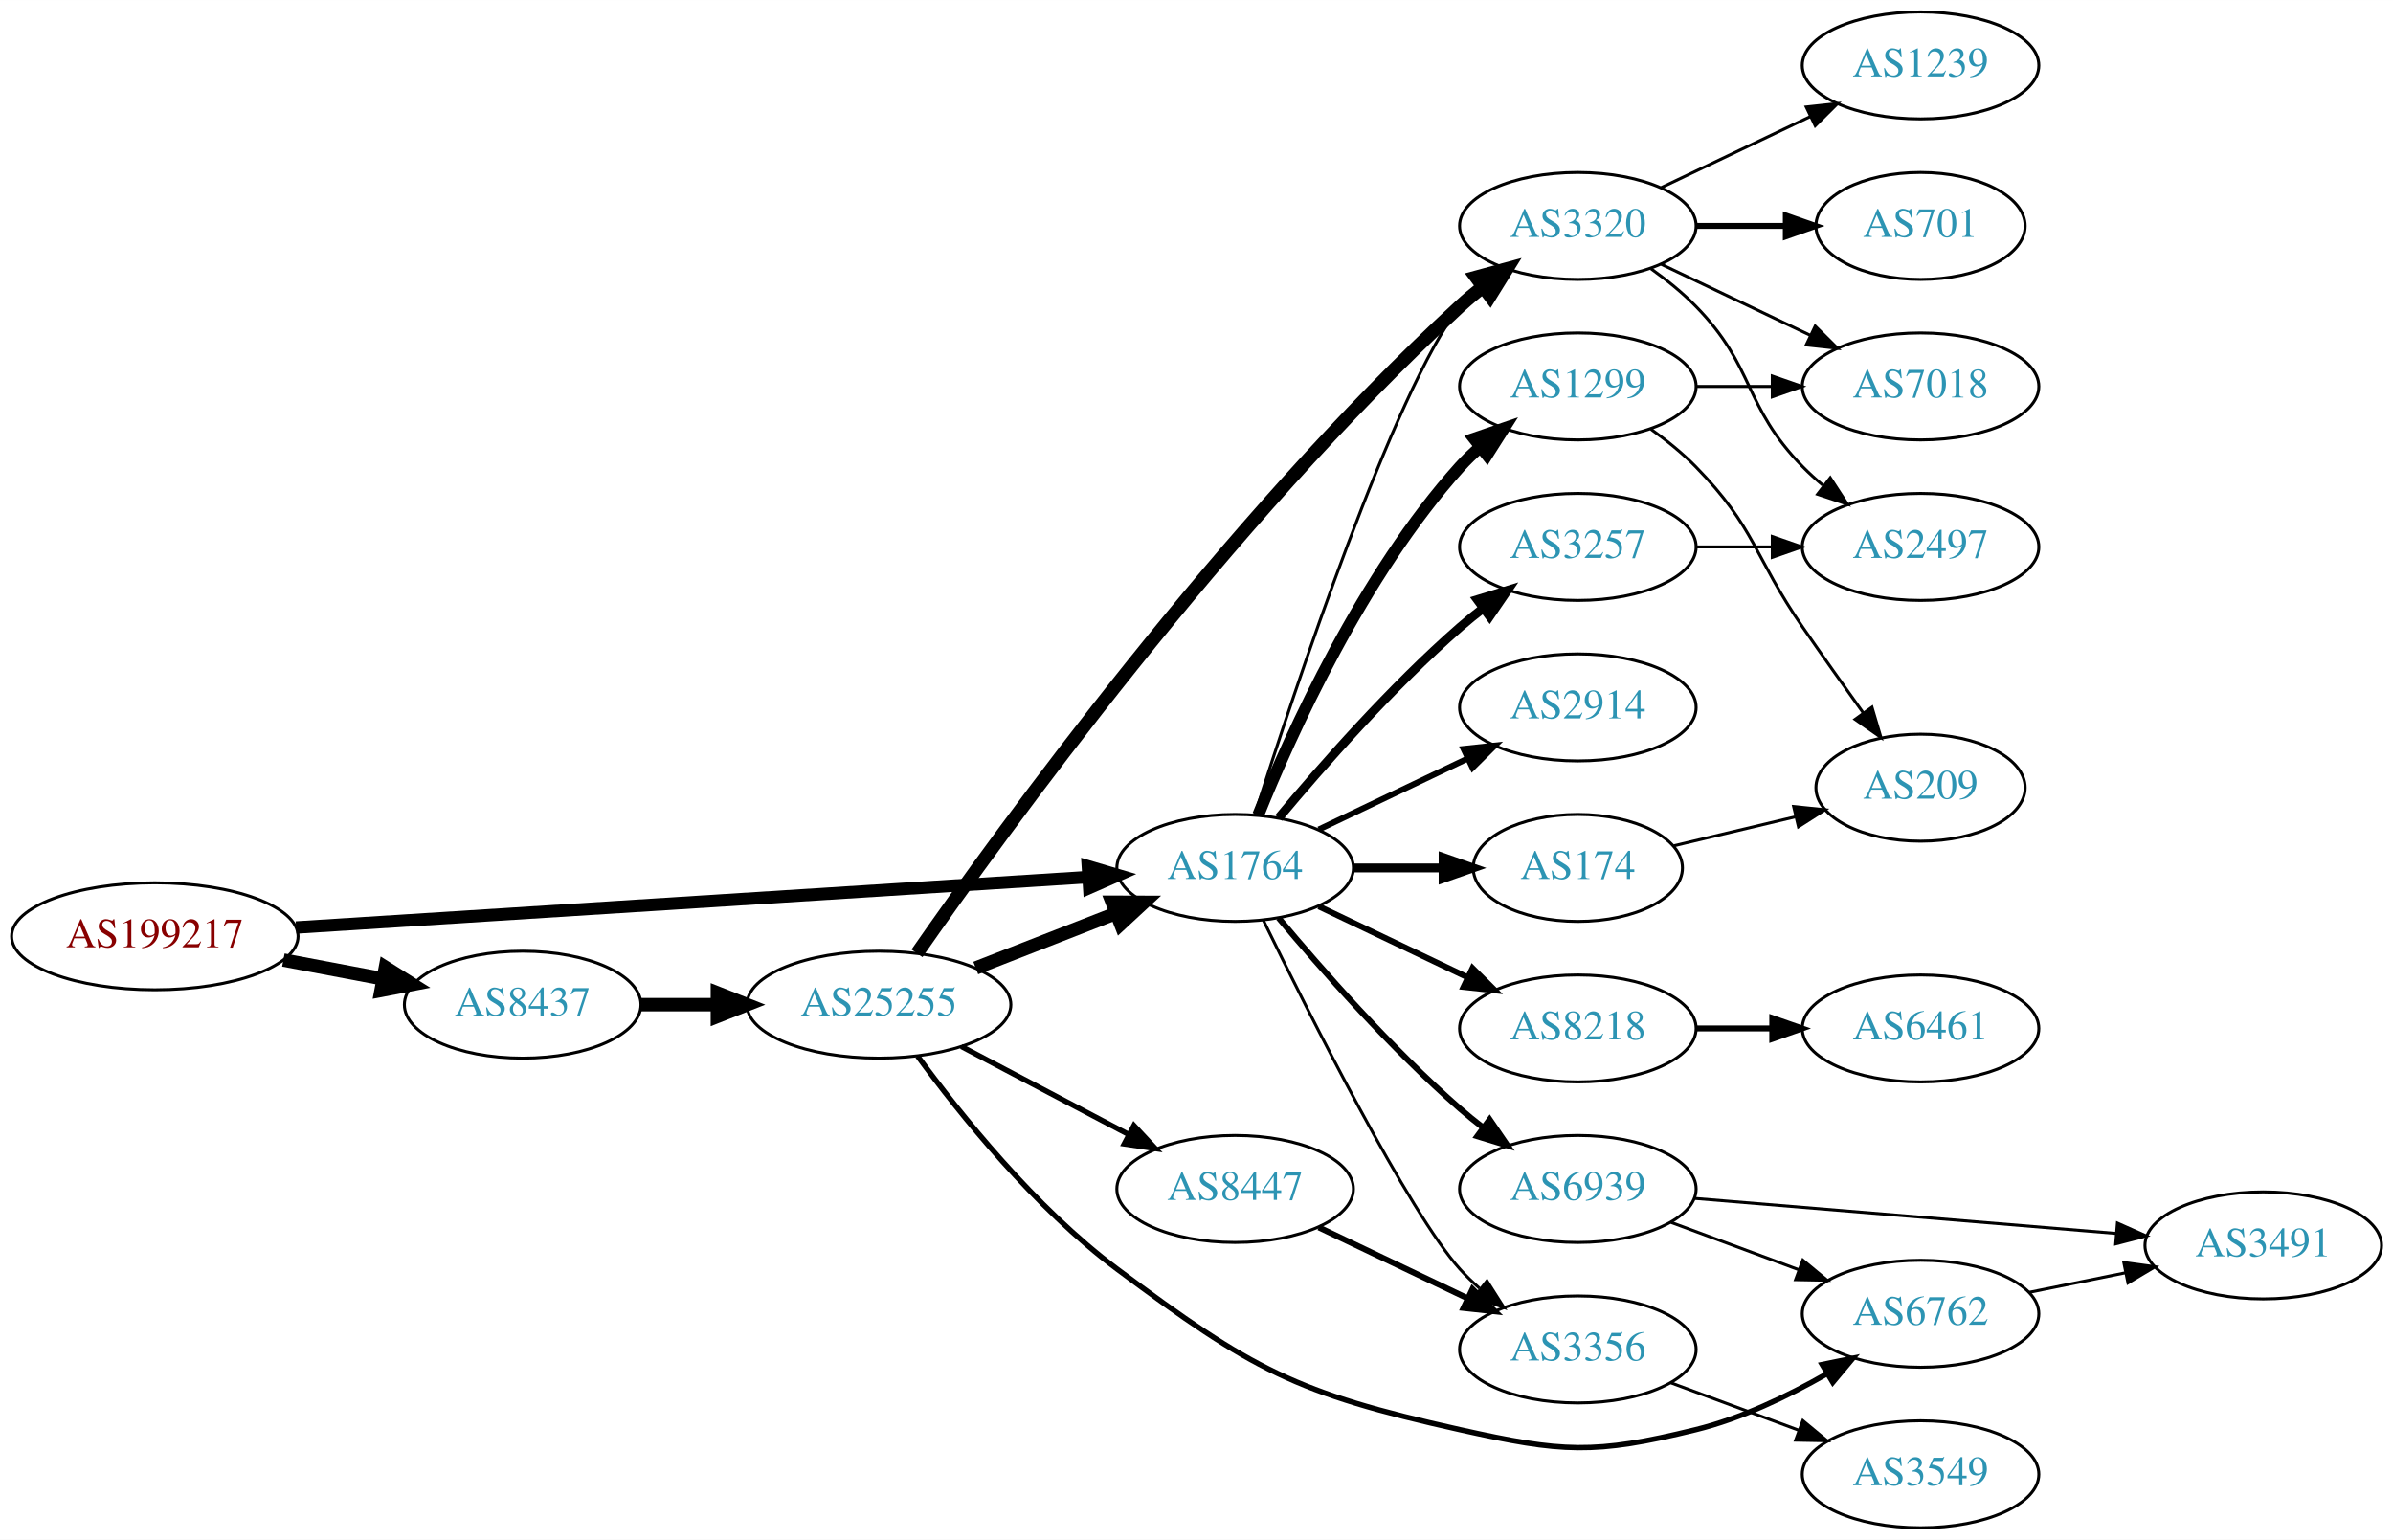
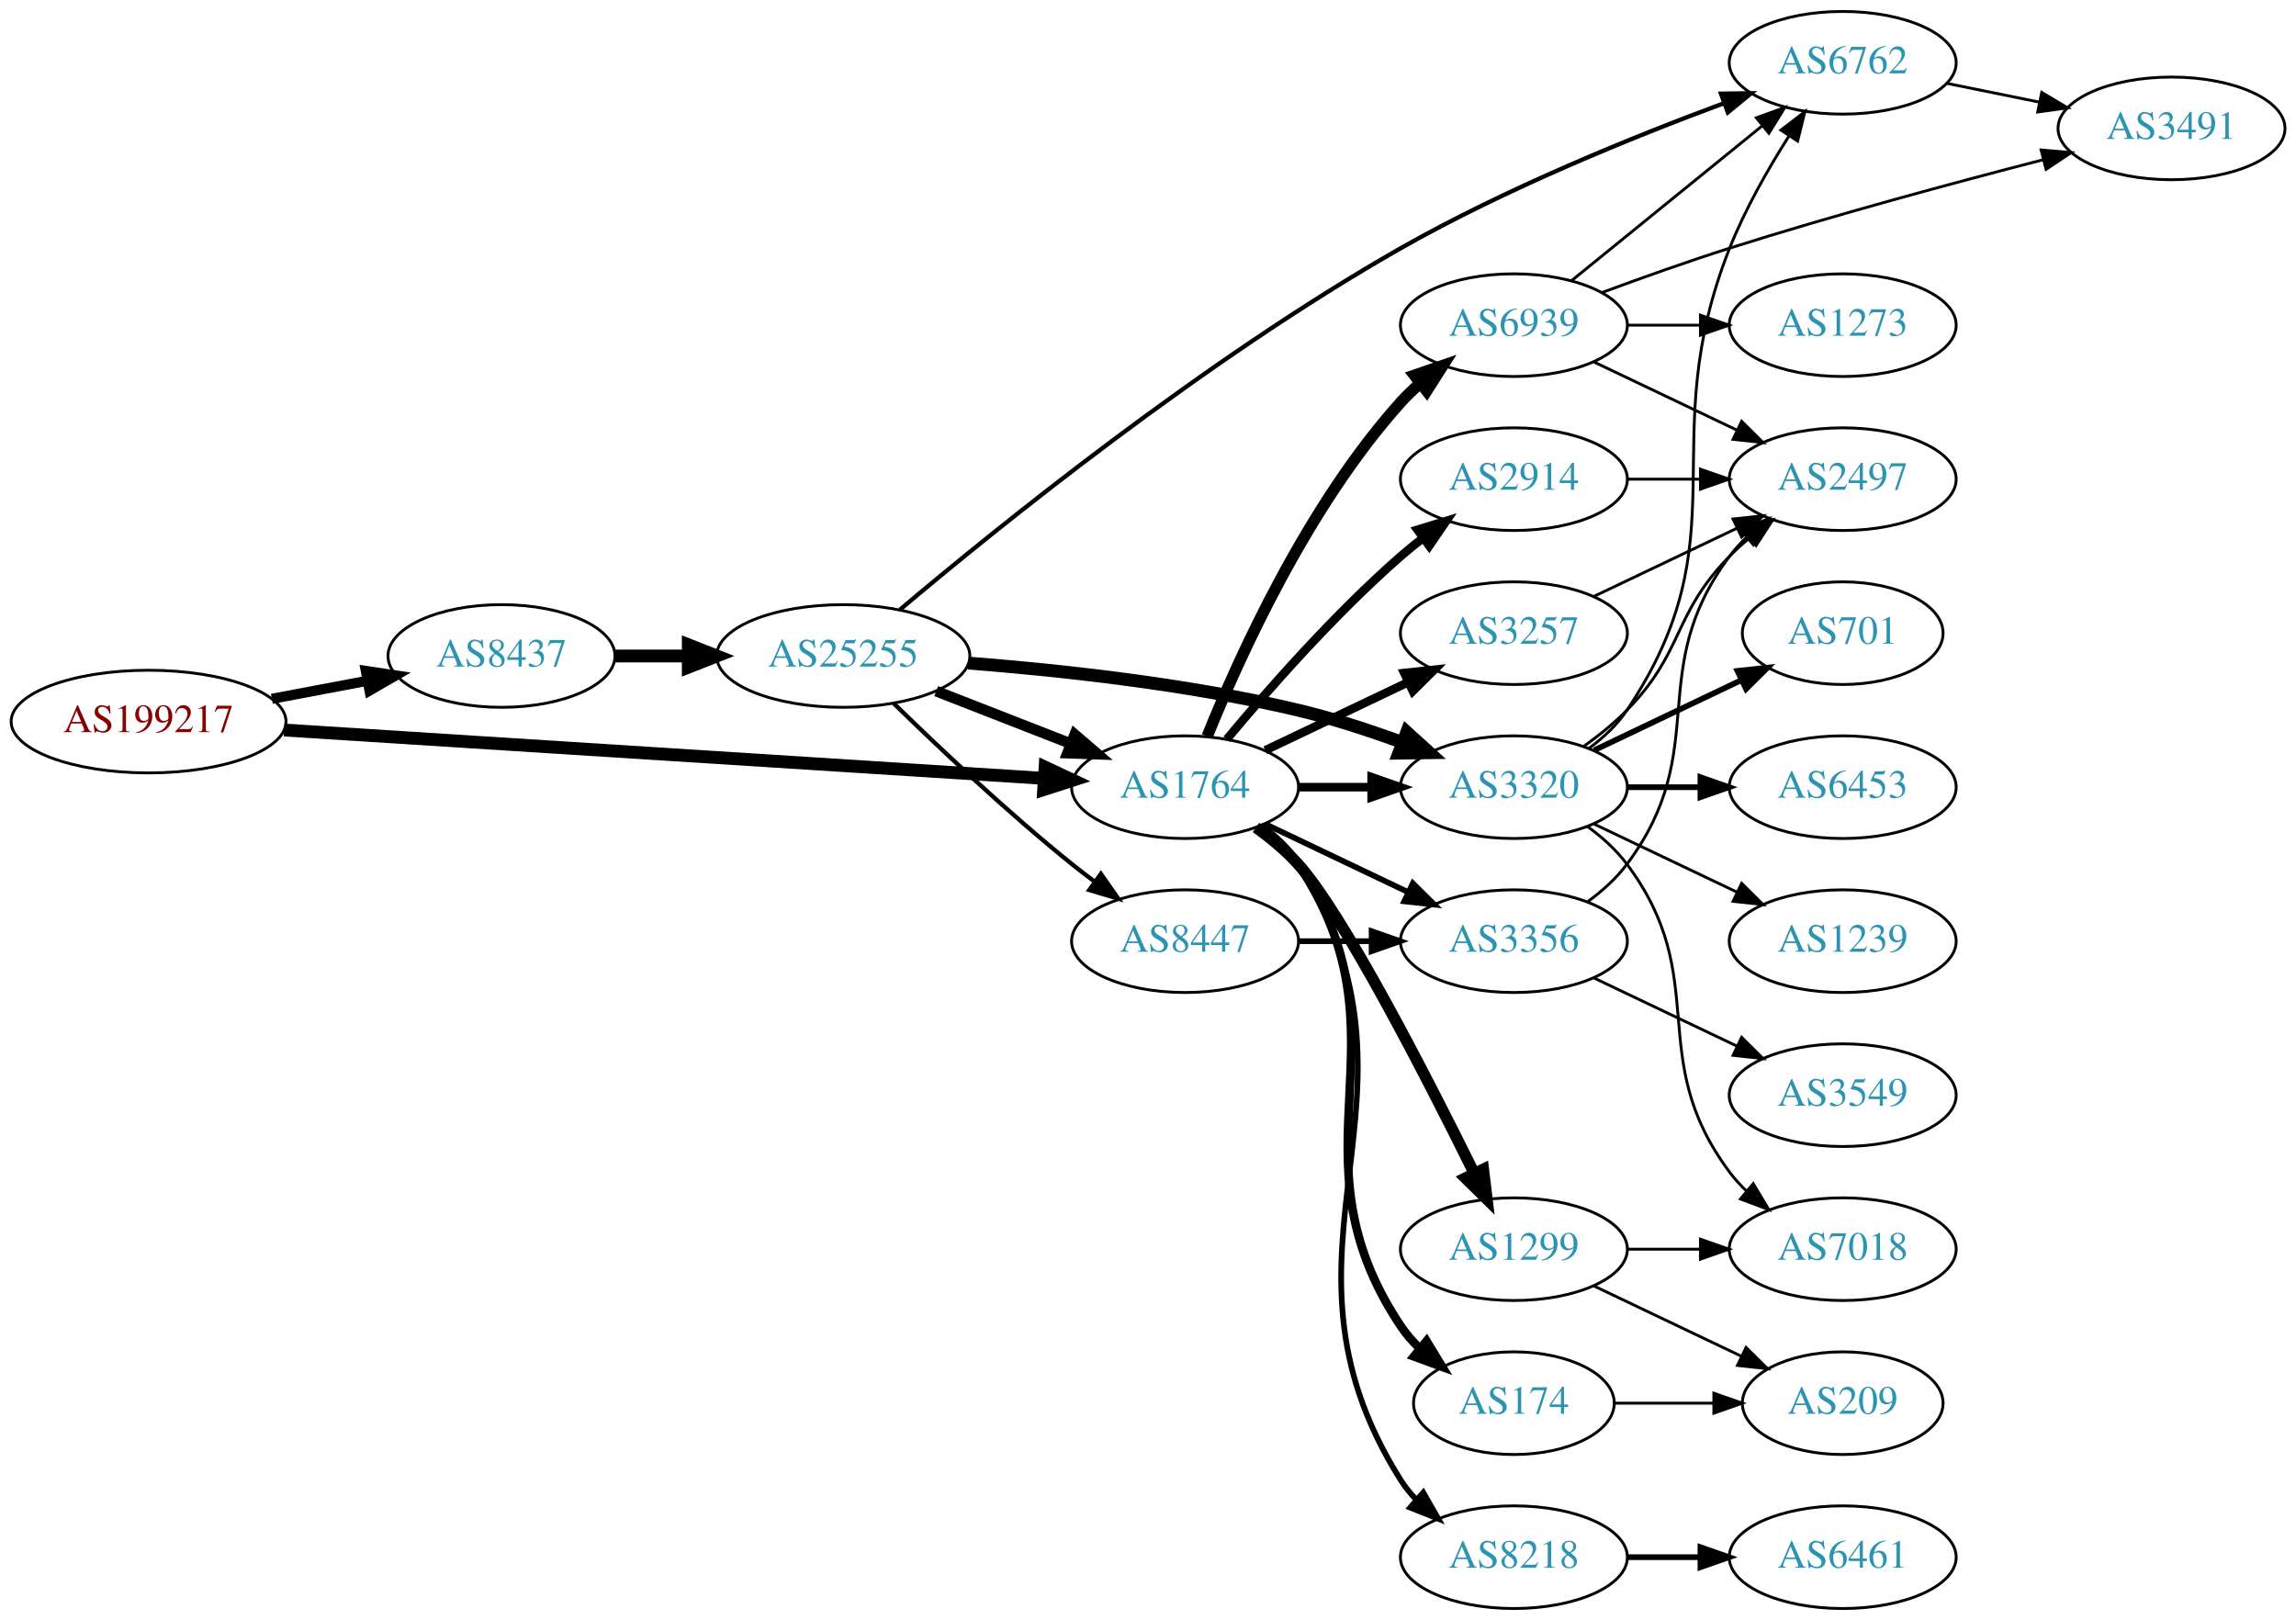
- <svg xmlns="http://www.w3.org/2000/svg" xmlns:xlink="http://www.w3.org/1999/xlink" width="805pt" height="518pt" viewBox="0.00 0.00 805.05 518.00">
-   <g id="graph0" class="graph" transform="scale(1 1) rotate(0) translate(4 514)">
-     <polygon fill="white" stroke="none" points="-4,4 -4,-514 801.048,-514 801.048,4 -4,4" />
+ <svg xmlns="http://www.w3.org/2000/svg" xmlns:xlink="http://www.w3.org/1999/xlink" width="805pt" height="568pt" viewBox="0.00 0.00 805.05 568.00">
+   <g id="graph0" class="graph" transform="scale(1 1) rotate(0) translate(4 564)">
+     <polygon fill="white" stroke="none" points="-4,4 -4,-564 801.048,-564 801.048,4 -4,4" />
    <g id="node1" class="node">
      <g id="a_node1">
        <a xlink:href="/asn/199217" xlink:title="AS199217 ~ IKARUS Security Software GmbH [AT]">
-           <ellipse fill="#ffffff" stroke="black" cx="48.096" cy="-199" rx="48.192" ry="18" />
-           <text text-anchor="middle" x="48.096" y="-195.3" font-family="Times,serif" font-size="14.00" fill="#880000">AS199217</text>
+           <ellipse fill="#ffffff" stroke="black" cx="48.096" cy="-311" rx="48.192" ry="18" />
+           <text text-anchor="middle" x="48.096" y="-307.3" font-family="Times,serif" font-size="14.00" fill="#880000">AS199217</text>
        </a>
      </g>
    </g>
    <g id="node2" class="node">
      <g id="a_node2">
        <a xlink:href="/asn/8437" xlink:title="AS8437 ~ Hutchison Drei Austria GmbH [AT]">
-           <ellipse fill="#ffffff" stroke="black" cx="171.838" cy="-176" rx="39.794" ry="18" />
-           <text text-anchor="middle" x="171.838" y="-172.3" font-family="Times,serif" font-size="14.00" fill="#2c94b3">AS8437</text>
+           <ellipse fill="#ffffff" stroke="black" cx="171.838" cy="-334" rx="39.794" ry="18" />
+           <text text-anchor="middle" x="171.838" y="-330.3" font-family="Times,serif" font-size="14.00" fill="#2c94b3">AS8437</text>
        </a>
      </g>
    </g>
    <g id="edge1" class="edge">
-       <path fill="none" stroke="black" stroke-width="4.5" d="M91.334,-191.02C102.165,-188.974 113.868,-186.763 124.877,-184.683" />
-       <polygon fill="black" stroke="black" stroke-width="4.5" points="125.652,-188.544 134.748,-182.818 124.19,-180.806 125.652,-188.544" />
+       <path fill="none" stroke="black" stroke-width="3.553" d="M91.334,-318.98C102.165,-321.026 113.868,-323.237 124.877,-325.317" />
+       <polygon fill="black" stroke="black" stroke-width="3.553" points="124.272,-328.764 134.748,-327.182 125.571,-321.886 124.272,-328.764" />
    </g>
    <g id="node3" class="node">
      <g id="a_node3">
        <a xlink:href="/asn/1764" xlink:title="AS1764 ~ NEXTLAYER-AS [AT]">
-           <ellipse fill="#ffffff" stroke="black" cx="411.523" cy="-222" rx="39.794" ry="18" />
-           <text text-anchor="middle" x="411.523" y="-218.3" font-family="Times,serif" font-size="14.00" fill="#2c94b3">AS1764</text>
+           <ellipse fill="#ffffff" stroke="black" cx="411.523" cy="-288" rx="39.794" ry="18" />
+           <text text-anchor="middle" x="411.523" y="-284.3" font-family="Times,serif" font-size="14.00" fill="#2c94b3">AS1764</text>
        </a>
      </g>
    </g>
    <g id="edge2" class="edge">
-       <path fill="none" stroke="black" stroke-width="4.179" d="M95.606,-201.96C164.246,-206.328 292.062,-214.462 361.896,-218.906" />
-       <polygon fill="black" stroke="black" stroke-width="4.179" points="361.964,-222.573 372.176,-219.56 362.429,-215.276 361.964,-222.573" />
+       <path fill="none" stroke="black" stroke-width="4.5" d="M95.606,-308.04C164.246,-303.672 292.062,-295.538 361.896,-291.094" />
+       <polygon fill="black" stroke="black" stroke-width="4.5" points="362.446,-295.005 372.176,-290.44 361.946,-287.146 362.446,-295.005" />
    </g>
    <g id="node4" class="node">
      <g id="a_node4">
        <a xlink:href="/asn/25255" xlink:title="AS25255 ~ ==&gt; TELE2 AUSTRIA &lt;== [AT]">
-           <ellipse fill="#ffffff" stroke="black" cx="291.681" cy="-176" rx="44.393" ry="18" />
-           <text text-anchor="middle" x="291.681" y="-172.3" font-family="Times,serif" font-size="14.00" fill="#2c94b3">AS25255</text>
+           <ellipse fill="#ffffff" stroke="black" cx="291.681" cy="-334" rx="44.393" ry="18" />
+           <text text-anchor="middle" x="291.681" y="-330.3" font-family="Times,serif" font-size="14.00" fill="#2c94b3">AS25255</text>
        </a>
      </g>
    </g>
    <g id="edge3" class="edge">
-       <path fill="none" stroke="black" stroke-width="4.5" d="M211.751,-176C219.853,-176 228.528,-176 237.055,-176" />
-       <polygon fill="black" stroke="black" stroke-width="4.5" points="237.332,-179.938 247.332,-176 237.332,-172.063 237.332,-179.938" />
-     </g>
-     <g id="node5" class="node">
-       <g id="a_node5">
+       <path fill="none" stroke="black" stroke-width="4.5" d="M211.751,-334C219.853,-334 228.528,-334 237.055,-334" />
+       <polygon fill="black" stroke="black" stroke-width="4.5" points="237.332,-337.938 247.332,-334 237.332,-330.063 237.332,-337.938" />
+     </g>
+     <g id="node6" class="node">
+       <g id="a_node6">
        <a xlink:href="/asn/3320" xlink:title="AS3320 ~ DTAG [DE]">
-           <ellipse fill="#ffffff" stroke="black" cx="526.816" cy="-438" rx="39.794" ry="18" />
-           <text text-anchor="middle" x="526.816" y="-434.3" font-family="Times,serif" font-size="14.00" fill="#2c94b3">AS3320</text>
-         </a>
-       </g>
-     </g>
-     <g id="edge15" class="edge">
-       <path fill="none" stroke="black" d="M418.138,-239.948C431.375,-281.529 465.083,-383.039 487.17,-411 488.977,-413.288 491.03,-415.462 493.225,-417.51" />
-       <polygon fill="black" stroke="black" points="491.135,-420.323 501.084,-423.966 495.578,-414.914 491.135,-420.323" />
+           <ellipse fill="#ffffff" stroke="black" cx="526.816" cy="-288" rx="39.794" ry="18" />
+           <text text-anchor="middle" x="526.816" y="-284.3" font-family="Times,serif" font-size="14.00" fill="#2c94b3">AS3320</text>
+         </a>
+       </g>
+     </g>
+     <g id="edge14" class="edge">
+       <path fill="none" stroke="black" stroke-width="3" d="M451.195,-288C459.398,-288 468.162,-288 476.694,-288" />
+       <polygon fill="black" stroke="black" stroke-width="3" points="476.934,-291.5 486.934,-288 476.933,-284.5 476.934,-291.5" />
    </g>
    <g id="node8" class="node">
      <g id="a_node8">
        <a xlink:href="/asn/1299" xlink:title="AS1299 ~ Telia Carrier [EU]">
-           <ellipse fill="#ffffff" stroke="black" cx="526.816" cy="-384" rx="39.794" ry="18" />
-           <text text-anchor="middle" x="526.816" y="-380.3" font-family="Times,serif" font-size="14.00" fill="#2c94b3">AS1299</text>
+           <ellipse fill="#ffffff" stroke="black" cx="526.816" cy="-126" rx="39.794" ry="18" />
+           <text text-anchor="middle" x="526.816" y="-122.3" font-family="Times,serif" font-size="14.00" fill="#2c94b3">AS1299</text>
        </a>
      </g>
    </g>
    <g id="edge8" class="edge">
-       <path fill="none" stroke="black" stroke-width="4" d="M419.271,-239.787C430.322,-267.243 454.375,-320.578 487.17,-357 489.172,-359.224 491.391,-361.363 493.723,-363.397" />
-       <polygon fill="black" stroke="black" stroke-width="4" points="491.921,-366.433 501.942,-369.873 496.254,-360.935 491.921,-366.433" />
+       <path fill="none" stroke="black" stroke-width="4" d="M436.397,-273.873C441.641,-270.104 446.898,-265.744 451.17,-261 466.828,-243.61 495.891,-187.056 512.763,-152.909" />
+       <polygon fill="black" stroke="black" stroke-width="4" points="516.112,-154.03 517.378,-143.511 509.828,-150.944 516.112,-154.03" />
    </g>
    <g id="node9" class="node">
      <g id="a_node9">
-         <a xlink:href="/asn/3257" xlink:title="AS3257 ~ GTT [DE]">
-           <ellipse fill="#ffffff" stroke="black" cx="526.816" cy="-330" rx="39.794" ry="18" />
-           <text text-anchor="middle" x="526.816" y="-326.3" font-family="Times,serif" font-size="14.00" fill="#2c94b3">AS3257</text>
+         <a xlink:href="/asn/8218" xlink:title="AS8218 ~ legacy Neotelecoms [FR]">
+           <ellipse fill="#ffffff" stroke="black" cx="526.816" cy="-18" rx="39.794" ry="18" />
+           <text text-anchor="middle" x="526.816" y="-14.3" font-family="Times,serif" font-size="14.00" fill="#2c94b3">AS8218</text>
        </a>
      </g>
    </g>
    <g id="edge9" class="edge">
-       <path fill="none" stroke="black" stroke-width="3" d="M426.153,-238.817C440.436,-255.929 463.982,-282.745 487.17,-303 489.635,-305.154 492.274,-307.294 494.971,-309.372" />
-       <polygon fill="black" stroke="black" stroke-width="3" points="492.996,-312.264 503.125,-315.37 497.144,-306.625 492.996,-312.264" />
+       <path fill="none" stroke="black" stroke-width="2" d="M438.049,-274.528C443.094,-270.777 447.849,-266.26 451.17,-261 503.119,-178.7 435.22,-127.3 487.17,-45 488.726,-42.534 490.598,-40.232 492.667,-38.095" />
+       <polygon fill="black" stroke="black" stroke-width="2" points="495.036,-40.673 500.29,-31.473 490.446,-35.389 495.036,-40.673" />
    </g>
    <g id="node10" class="node">
      <g id="a_node10">
        <a xlink:href="/asn/2914" xlink:title="AS2914 ~ NTT America, Inc. [US]">
-           <ellipse fill="#ffffff" stroke="black" cx="526.816" cy="-276" rx="39.794" ry="18" />
-           <text text-anchor="middle" x="526.816" y="-272.3" font-family="Times,serif" font-size="14.00" fill="#2c94b3">AS2914</text>
+           <ellipse fill="#ffffff" stroke="black" cx="526.816" cy="-396" rx="39.794" ry="18" />
+           <text text-anchor="middle" x="526.816" y="-392.3" font-family="Times,serif" font-size="14.00" fill="#2c94b3">AS2914</text>
        </a>
      </g>
    </g>
    <g id="edge10" class="edge">
-       <path fill="none" stroke="black" stroke-width="2" d="M439.66,-234.934C454.654,-242.081 473.475,-251.052 489.698,-258.785" />
-       <polygon fill="black" stroke="black" stroke-width="2" points="488.368,-262.028 498.901,-263.171 491.38,-255.709 488.368,-262.028" />
+       <path fill="none" stroke="black" stroke-width="3" d="M426.153,-304.817C440.436,-321.929 463.982,-348.745 487.17,-369 489.635,-371.154 492.274,-373.294 494.971,-375.372" />
+       <polygon fill="black" stroke="black" stroke-width="3" points="492.996,-378.264 503.125,-381.37 497.144,-372.625 492.996,-378.264" />
    </g>
    <g id="node11" class="node">
      <g id="a_node11">
-         <a xlink:href="/asn/8218" xlink:title="AS8218 ~ legacy Neotelecoms [FR]">
-           <ellipse fill="#ffffff" stroke="black" cx="526.816" cy="-168" rx="39.794" ry="18" />
-           <text text-anchor="middle" x="526.816" y="-164.3" font-family="Times,serif" font-size="14.00" fill="#2c94b3">AS8218</text>
+         <a xlink:href="/asn/174" xlink:title="AS174 ~ Cogent Communications [US]">
+           <ellipse fill="#ffffff" stroke="black" cx="526.816" cy="-72" rx="35.194" ry="18" />
+           <text text-anchor="middle" x="526.816" y="-68.3" font-family="Times,serif" font-size="14.00" fill="#2c94b3">AS174</text>
        </a>
      </g>
    </g>
    <g id="edge11" class="edge">
-       <path fill="none" stroke="black" stroke-width="2" d="M439.66,-209.066C454.654,-201.919 473.475,-192.948 489.698,-185.215" />
-       <polygon fill="black" stroke="black" stroke-width="2" points="491.38,-188.291 498.901,-180.829 488.368,-181.972 491.38,-188.291" />
+       <path fill="none" stroke="black" stroke-width="3" d="M437.842,-274.393C442.898,-270.649 447.71,-266.169 451.17,-261 492.194,-199.706 446.145,-160.294 487.17,-99 489.036,-96.211 491.296,-93.623 493.775,-91.243" />
+       <polygon fill="black" stroke="black" stroke-width="3" points="496.193,-93.786 501.698,-84.734 491.75,-88.378 496.193,-93.786" />
    </g>
    <g id="node12" class="node">
      <g id="a_node12">
-         <a xlink:href="/asn/174" xlink:title="AS174 ~ Cogent Communications [US]">
-           <ellipse fill="#ffffff" stroke="black" cx="526.816" cy="-222" rx="35.194" ry="18" />
-           <text text-anchor="middle" x="526.816" y="-218.3" font-family="Times,serif" font-size="14.00" fill="#2c94b3">AS174</text>
+         <a xlink:href="/asn/3257" xlink:title="AS3257 ~ GTT [DE]">
+           <ellipse fill="#ffffff" stroke="black" cx="526.816" cy="-342" rx="39.794" ry="18" />
+           <text text-anchor="middle" x="526.816" y="-338.3" font-family="Times,serif" font-size="14.00" fill="#2c94b3">AS3257</text>
        </a>
      </g>
    </g>
    <g id="edge12" class="edge">
-       <path fill="none" stroke="black" stroke-width="3" d="M451.195,-222C460.901,-222 471.391,-222 481.354,-222" />
-       <polygon fill="black" stroke="black" stroke-width="3" points="481.491,-225.5 491.491,-222 481.49,-218.5 481.491,-225.5" />
+       <path fill="none" stroke="black" stroke-width="3" d="M439.66,-300.934C454.654,-308.081 473.475,-317.052 489.698,-324.785" />
+       <polygon fill="black" stroke="black" stroke-width="3" points="488.368,-328.028 498.901,-329.171 491.38,-321.709 488.368,-328.028" />
    </g>
    <g id="node13" class="node">
      <g id="a_node13">
        <a xlink:href="/asn/6939" xlink:title="AS6939 ~ Hurricane Electric LLC [US]">
-           <ellipse fill="#ffffff" stroke="black" cx="526.816" cy="-114" rx="39.794" ry="18" />
-           <text text-anchor="middle" x="526.816" y="-110.3" font-family="Times,serif" font-size="14.00" fill="#2c94b3">AS6939</text>
+           <ellipse fill="#ffffff" stroke="black" cx="526.816" cy="-450" rx="39.794" ry="18" />
+           <text text-anchor="middle" x="526.816" y="-446.3" font-family="Times,serif" font-size="14.00" fill="#2c94b3">AS6939</text>
        </a>
      </g>
    </g>
    <g id="edge13" class="edge">
-       <path fill="none" stroke="black" stroke-width="2" d="M426.153,-205.183C440.436,-188.071 463.982,-161.255 487.17,-141 489.635,-138.846 492.274,-136.706 494.971,-134.628" />
-       <polygon fill="black" stroke="black" stroke-width="2" points="497.144,-137.375 503.125,-128.63 492.996,-131.736 497.144,-137.375" />
+       <path fill="none" stroke="black" stroke-width="4" d="M419.271,-305.787C430.322,-333.243 454.375,-386.578 487.17,-423 489.172,-425.224 491.391,-427.363 493.723,-429.397" />
+       <polygon fill="black" stroke="black" stroke-width="4" points="491.921,-432.433 501.942,-435.873 496.254,-426.935 491.921,-432.433" />
    </g>
    <g id="node14" class="node">
      <g id="a_node14">
        <a xlink:href="/asn/3356" xlink:title="AS3356 ~ Level 3 Parent, LLC [US]">
-           <ellipse fill="#ffffff" stroke="black" cx="526.816" cy="-60" rx="39.794" ry="18" />
-           <text text-anchor="middle" x="526.816" y="-56.3" font-family="Times,serif" font-size="14.00" fill="#2c94b3">AS3356</text>
-         </a>
-       </g>
-     </g>
-     <g id="edge14" class="edge">
-       <path fill="none" stroke="black" d="M420.961,-204.489C436.579,-172.491 469.966,-106.107 487.17,-87 489.172,-84.776 491.391,-82.637 493.723,-80.603" />
-       <polygon fill="black" stroke="black" points="496.254,-83.065 501.942,-74.127 491.921,-77.567 496.254,-83.065" />
+           <ellipse fill="#ffffff" stroke="black" cx="526.816" cy="-234" rx="39.794" ry="18" />
+           <text text-anchor="middle" x="526.816" y="-230.3" font-family="Times,serif" font-size="14.00" fill="#2c94b3">AS3356</text>
+         </a>
+       </g>
+     </g>
+     <g id="edge15" class="edge">
+       <path fill="none" stroke="black" stroke-width="2" d="M439.66,-275.066C454.654,-267.919 473.475,-258.948 489.698,-251.215" />
+       <polygon fill="black" stroke="black" stroke-width="2" points="491.38,-254.291 498.901,-246.829 488.368,-247.972 491.38,-254.291" />
    </g>
    <g id="edge4" class="edge">
-       <path fill="none" stroke="black" stroke-width="4.5" d="M324.26,-188.327C338.689,-193.96 355.929,-200.689 371.19,-206.646" />
-       <polygon fill="black" stroke="black" stroke-width="4.5" points="370.137,-210.462 380.884,-210.43 373,-203.126 370.137,-210.462" />
+       <path fill="none" stroke="black" stroke-width="3.75" d="M324.26,-321.673C338.689,-316.04 355.929,-309.311 371.19,-303.354" />
+       <polygon fill="black" stroke="black" stroke-width="3.75" points="372.841,-306.466 380.884,-299.57 370.296,-299.946 372.841,-306.466" />
+     </g>
+     <g id="node5" class="node">
+       <g id="a_node5">
+         <a xlink:href="/asn/8447" xlink:title="AS8447 ~ A1 Telekom Austria AG [AT]">
+           <ellipse fill="#ffffff" stroke="black" cx="411.523" cy="-234" rx="39.794" ry="18" />
+           <text text-anchor="middle" x="411.523" y="-230.3" font-family="Times,serif" font-size="14.00" fill="#2c94b3">AS8447</text>
+         </a>
+       </g>
    </g>
    <g id="edge5" class="edge">
-       <path fill="none" stroke="black" stroke-width="4.5" d="M304.49,-193.28C332.89,-234.099 408.505,-338.502 487.17,-411 489.577,-413.219 492.176,-415.403 494.847,-417.51" />
-       <polygon fill="black" stroke="black" stroke-width="4.5" points="492.589,-420.738 502.96,-423.554 497.293,-414.423 492.589,-420.738" />
-     </g>
-     <g id="node6" class="node">
-       <g id="a_node6">
-         <a xlink:href="/asn/6762" xlink:title="AS6762 ~ TELECOM ITALIA SPARKLE S.p.A. [IT]">
-           <ellipse fill="#ffffff" stroke="black" cx="642.109" cy="-72" rx="39.794" ry="18" />
-           <text text-anchor="middle" x="642.109" y="-68.3" font-family="Times,serif" font-size="14.00" fill="#2c94b3">AS6762</text>
-         </a>
-       </g>
+       <path fill="none" stroke="black" stroke-width="1.5" d="M309.388,-317.359C325.021,-302.093 349.29,-279.163 371.877,-261 374.428,-258.948 377.125,-256.879 379.861,-254.847" />
+       <polygon fill="black" stroke="black" stroke-width="1.5" points="382.014,-257.609 388.075,-248.92 377.918,-251.933 382.014,-257.609" />
    </g>
    <g id="edge6" class="edge">
-       <path fill="none" stroke="black" stroke-width="1.8" d="M304.702,-158.696C318.923,-139.233 344.189,-107.65 371.877,-87 417.234,-53.171 431.938,-45.294 487.17,-33 521.569,-25.343 532.237,-24.598 566.463,-33 581.774,-36.759 597.43,-44.27 610.424,-51.706" />
-       <polygon fill="black" stroke="black" stroke-width="1.8" points="608.993,-54.928 619.373,-57.053 612.583,-48.919 608.993,-54.928" />
+       <path fill="none" stroke="black" stroke-width="4.5" d="M335.522,-331.515C367.679,-329.013 412.613,-324.157 451.17,-315 463.321,-312.114 476.223,-307.888 487.823,-303.632" />
+       <polygon fill="black" stroke="black" stroke-width="4.5" points="489.255,-307.3 497.214,-300.078 486.468,-299.934 489.255,-307.3" />
    </g>
    <g id="node7" class="node">
      <g id="a_node7">
-         <a xlink:href="/asn/8447" xlink:title="AS8447 ~ A1 Telekom Austria AG [AT]">
-           <ellipse fill="#ffffff" stroke="black" cx="411.523" cy="-114" rx="39.794" ry="18" />
-           <text text-anchor="middle" x="411.523" y="-110.3" font-family="Times,serif" font-size="14.00" fill="#2c94b3">AS8447</text>
+         <a xlink:href="/asn/6762" xlink:title="AS6762 ~ TELECOM ITALIA SPARKLE S.p.A. [IT]">
+           <ellipse fill="#ffffff" stroke="black" cx="642.109" cy="-542" rx="39.794" ry="18" />
+           <text text-anchor="middle" x="642.109" y="-538.3" font-family="Times,serif" font-size="14.00" fill="#2c94b3">AS6762</text>
        </a>
      </g>
    </g>
    <g id="edge7" class="edge">
-       <path fill="none" stroke="black" stroke-width="1.8" d="M319.421,-161.931C336.075,-153.169 357.677,-141.803 375.666,-132.339" />
-       <polygon fill="black" stroke="black" stroke-width="1.8" points="377.478,-135.341 384.698,-127.587 374.219,-129.146 377.478,-135.341" />
-     </g>
-     <g id="node15" class="node">
-       <g id="a_node15">
-         <a xlink:href="/asn/7018" xlink:title="AS7018 ~ AT&amp;T Services, Inc. [US]">
-           <ellipse fill="#ffffff" stroke="black" cx="642.109" cy="-384" rx="39.794" ry="18" />
-           <text text-anchor="middle" x="642.109" y="-380.3" font-family="Times,serif" font-size="14.00" fill="#2c94b3">AS7018</text>
-         </a>
-       </g>
+       <path fill="none" stroke="black" stroke-width="1.5" d="M311.521,-350.216C345.114,-378.572 418.303,-437.865 487.17,-477 523.97,-497.913 568.828,-516.102 600.604,-527.879" />
+       <polygon fill="black" stroke="black" stroke-width="1.5" points="599.428,-531.175 610.022,-531.324 601.833,-524.601 599.428,-531.175" />
    </g>
    <g id="edge16" class="edge">
-       <path fill="none" stroke="black" d="M554.953,-425.066C569.946,-417.919 588.767,-408.948 604.991,-401.215" />
-       <polygon fill="black" stroke="black" points="606.673,-404.291 614.194,-396.829 603.661,-397.972 606.673,-404.291" />
+       <path fill="none" stroke="black" stroke-width="2" d="M451.195,-234C459.398,-234 468.162,-234 476.694,-234" />
+       <polygon fill="black" stroke="black" stroke-width="2" points="476.934,-237.5 486.934,-234 476.933,-230.5 476.934,-237.5" />
+     </g>
+     <g id="edge25" class="edge">
+       <path fill="none" stroke="black" d="M553.135,-301.607C558.191,-305.351 563.003,-309.831 566.463,-315 607.487,-376.294 575.273,-408.438 602.463,-477 607.847,-490.578 615.851,-504.631 623.18,-516.182" />
+       <polygon fill="black" stroke="black" points="620.448,-518.398 628.851,-524.852 626.306,-514.567 620.448,-518.398" />
    </g>
    <g id="node16" class="node">
      <g id="a_node16">
        <a xlink:href="/asn/2497" xlink:title="AS2497 ~ Internet Initiative Japan Inc. [JP]">
-           <ellipse fill="#ffffff" stroke="black" cx="642.109" cy="-330" rx="39.794" ry="18" />
-           <text text-anchor="middle" x="642.109" y="-326.3" font-family="Times,serif" font-size="14.00" fill="#2c94b3">AS2497</text>
-         </a>
-       </g>
-     </g>
-     <g id="edge17" class="edge">
-       <path fill="none" stroke="black" d="M551.41,-423.611C556.666,-419.852 561.998,-415.563 566.463,-411 586.635,-390.383 582.29,-377.617 602.463,-357 604.555,-354.861 606.839,-352.782 609.215,-350.79" />
-       <polygon fill="black" stroke="black" points="611.734,-353.268 617.515,-344.389 607.459,-347.725 611.734,-353.268" />
-     </g>
-     <g id="node17" class="node">
-       <g id="a_node17">
-         <a xlink:href="/asn/1239" xlink:title="AS1239 ~ Sprint [US]">
-           <ellipse fill="#ffffff" stroke="black" cx="642.109" cy="-492" rx="39.794" ry="18" />
-           <text text-anchor="middle" x="642.109" y="-488.3" font-family="Times,serif" font-size="14.00" fill="#2c94b3">AS1239</text>
-         </a>
-       </g>
-     </g>
-     <g id="edge18" class="edge">
-       <path fill="none" stroke="black" d="M554.953,-450.934C569.946,-458.081 588.767,-467.052 604.991,-474.785" />
-       <polygon fill="black" stroke="black" points="603.661,-478.028 614.194,-479.171 606.673,-471.709 603.661,-478.028" />
+           <ellipse fill="#ffffff" stroke="black" cx="642.109" cy="-396" rx="39.794" ry="18" />
+           <text text-anchor="middle" x="642.109" y="-392.3" font-family="Times,serif" font-size="14.00" fill="#2c94b3">AS2497</text>
+         </a>
+       </g>
+     </g>
+     <g id="edge20" class="edge">
+       <path fill="none" stroke="black" d="M551.41,-302.389C556.666,-306.148 561.998,-310.437 566.463,-315 586.635,-335.617 582.29,-348.383 602.463,-369 604.555,-371.139 606.839,-373.218 609.215,-375.21" />
+       <polygon fill="black" stroke="black" points="607.459,-378.275 617.515,-381.611 611.734,-372.732 607.459,-378.275" />
    </g>
    <g id="node18" class="node">
      <g id="a_node18">
        <a xlink:href="/asn/701" xlink:title="AS701 ~ UUNET [US]">
-           <ellipse fill="#ffffff" stroke="black" cx="642.109" cy="-438" rx="35.194" ry="18" />
-           <text text-anchor="middle" x="642.109" y="-434.3" font-family="Times,serif" font-size="14.00" fill="#2c94b3">AS701</text>
-         </a>
-       </g>
-     </g>
-     <g id="edge19" class="edge">
-       <path fill="none" stroke="black" stroke-width="2" d="M566.488,-438C576.194,-438 586.684,-438 596.647,-438" />
-       <polygon fill="black" stroke="black" stroke-width="2" points="596.784,-441.5 606.783,-438 596.783,-434.5 596.784,-441.5" />
+           <ellipse fill="#ffffff" stroke="black" cx="642.109" cy="-342" rx="35.194" ry="18" />
+           <text text-anchor="middle" x="642.109" y="-338.3" font-family="Times,serif" font-size="14.00" fill="#2c94b3">AS701</text>
+         </a>
+       </g>
+     </g>
+     <g id="edge21" class="edge">
+       <path fill="none" stroke="black" stroke-width="2" d="M554.953,-300.934C570.384,-308.29 589.87,-317.577 606.405,-325.459" />
+       <polygon fill="black" stroke="black" stroke-width="2" points="605.214,-328.768 615.747,-329.911 608.226,-322.449 605.214,-328.768" />
+     </g>
+     <g id="node19" class="node">
+       <g id="a_node19">
+         <a xlink:href="/asn/7018" xlink:title="AS7018 ~ AT&amp;T Services, Inc. [US]">
+           <ellipse fill="#ffffff" stroke="black" cx="642.109" cy="-126" rx="39.794" ry="18" />
+           <text text-anchor="middle" x="642.109" y="-122.3" font-family="Times,serif" font-size="14.00" fill="#2c94b3">AS7018</text>
+         </a>
+       </g>
+     </g>
+     <g id="edge22" class="edge">
+       <path fill="none" stroke="black" d="M552.747,-274.118C557.823,-270.389 562.741,-265.984 566.463,-261 596.734,-220.458 572.191,-193.542 602.463,-153 604.207,-150.664 606.214,-148.455 608.378,-146.383" />
+       <polygon fill="black" stroke="black" points="610.737,-148.973 616.178,-139.882 606.256,-143.595 610.737,-148.973" />
    </g>
    <g id="node20" class="node">
      <g id="a_node20">
-         <a xlink:href="/asn/3491" xlink:title="AS3491 ~ PCCW Global, Inc. [US]">
-           <ellipse fill="#ffffff" stroke="black" cx="757.402" cy="-95" rx="39.794" ry="18" />
-           <text text-anchor="middle" x="757.402" y="-91.3" font-family="Times,serif" font-size="14.00" fill="#2c94b3">AS3491</text>
-         </a>
-       </g>
-     </g>
-     <g id="edge21" class="edge">
-       <path fill="none" stroke="black" d="M678.645,-79.214C688.873,-81.291 700.174,-83.585 710.917,-85.766" />
-       <polygon fill="black" stroke="black" points="710.496,-89.252 720.992,-87.811 711.889,-82.392 710.496,-89.252" />
-     </g>
-     <g id="edge22" class="edge">
-       <path fill="none" stroke="black" stroke-width="2" d="M439.66,-101.066C454.654,-93.919 473.475,-84.948 489.698,-77.215" />
-       <polygon fill="black" stroke="black" stroke-width="2" points="491.38,-80.291 498.901,-72.829 488.368,-73.972 491.38,-80.291" />
-     </g>
-     <g id="edge29" class="edge">
-       <path fill="none" stroke="black" d="M566.488,-384C574.691,-384 583.455,-384 591.987,-384" />
-       <polygon fill="black" stroke="black" points="592.227,-387.5 602.226,-384 592.226,-380.5 592.227,-387.5" />
+         <a xlink:href="/asn/6453" xlink:title="AS6453 ~ TATA COMMUNICATIONS (AMERICA) INC [US]">
+           <ellipse fill="#ffffff" stroke="black" cx="642.109" cy="-288" rx="39.794" ry="18" />
+           <text text-anchor="middle" x="642.109" y="-284.3" font-family="Times,serif" font-size="14.00" fill="#2c94b3">AS6453</text>
+         </a>
+       </g>
+     </g>
+     <g id="edge23" class="edge">
+       <path fill="none" stroke="black" stroke-width="2" d="M566.488,-288C574.691,-288 583.455,-288 591.987,-288" />
+       <polygon fill="black" stroke="black" stroke-width="2" points="592.227,-291.5 602.226,-288 592.226,-284.5 592.227,-291.5" />
+     </g>
+     <g id="node21" class="node">
+       <g id="a_node21">
+         <a xlink:href="/asn/1239" xlink:title="AS1239 ~ Sprint [US]">
+           <ellipse fill="#ffffff" stroke="black" cx="642.109" cy="-234" rx="39.794" ry="18" />
+           <text text-anchor="middle" x="642.109" y="-230.3" font-family="Times,serif" font-size="14.00" fill="#2c94b3">AS1239</text>
+         </a>
+       </g>
+     </g>
+     <g id="edge24" class="edge">
+       <path fill="none" stroke="black" d="M554.953,-275.066C569.946,-267.919 588.767,-258.948 604.991,-251.215" />
+       <polygon fill="black" stroke="black" points="606.673,-254.291 614.194,-246.829 603.661,-247.972 606.673,-254.291" />
    </g>
    <g id="node22" class="node">
      <g id="a_node22">
+         <a xlink:href="/asn/3491" xlink:title="AS3491 ~ PCCW Global, Inc. [US]">
+           <ellipse fill="#ffffff" stroke="black" cx="757.402" cy="-519" rx="39.794" ry="18" />
+           <text text-anchor="middle" x="757.402" y="-515.3" font-family="Times,serif" font-size="14.00" fill="#2c94b3">AS3491</text>
+         </a>
+       </g>
+     </g>
+     <g id="edge26" class="edge">
+       <path fill="none" stroke="black" d="M678.645,-534.786C688.873,-532.709 700.174,-530.415 710.917,-528.234" />
+       <polygon fill="black" stroke="black" points="711.889,-531.608 720.992,-526.189 710.496,-524.748 711.889,-531.608" />
+     </g>
+     <g id="edge28" class="edge">
+       <path fill="none" stroke="black" d="M566.488,-126C574.691,-126 583.455,-126 591.987,-126" />
+       <polygon fill="black" stroke="black" points="592.227,-129.5 602.226,-126 592.226,-122.5 592.227,-129.5" />
+     </g>
+     <g id="node23" class="node">
+       <g id="a_node23">
        <a xlink:href="/asn/209" xlink:title="AS209 ~ CenturyLink Communications, LLC [US]">
-           <ellipse fill="#ffffff" stroke="black" cx="642.109" cy="-249" rx="35.194" ry="18" />
-           <text text-anchor="middle" x="642.109" y="-245.3" font-family="Times,serif" font-size="14.00" fill="#2c94b3">AS209</text>
-         </a>
-       </g>
-     </g>
-     <g id="edge28" class="edge">
-       <path fill="none" stroke="black" d="M551.41,-369.611C556.666,-365.852 561.998,-361.563 566.463,-357 586.635,-336.383 586.067,-326.731 602.463,-303 609.018,-293.512 616.351,-283.194 622.853,-274.143" />
-       <polygon fill="black" stroke="black" points="625.771,-276.081 628.78,-265.922 620.092,-271.987 625.771,-276.081" />
-     </g>
-     <g id="edge24" class="edge">
-       <path fill="none" stroke="black" d="M566.488,-330C574.691,-330 583.455,-330 591.987,-330" />
-       <polygon fill="black" stroke="black" points="592.227,-333.5 602.226,-330 592.226,-326.5 592.227,-333.5" />
-     </g>
-     <g id="node19" class="node">
-       <g id="a_node19">
+           <ellipse fill="#ffffff" stroke="black" cx="642.109" cy="-72" rx="35.194" ry="18" />
+           <text text-anchor="middle" x="642.109" y="-68.3" font-family="Times,serif" font-size="14.00" fill="#2c94b3">AS209</text>
+         </a>
+       </g>
+     </g>
+     <g id="edge27" class="edge">
+       <path fill="none" stroke="black" d="M554.953,-113.066C570.384,-105.71 589.87,-96.423 606.405,-88.541" />
+       <polygon fill="black" stroke="black" points="608.226,-91.551 615.747,-84.089 605.214,-85.232 608.226,-91.551" />
+     </g>
+     <g id="node17" class="node">
+       <g id="a_node17">
        <a xlink:href="/asn/6461" xlink:title="AS6461 ~ Zayo Bandwidth [US]">
-           <ellipse fill="#ffffff" stroke="black" cx="642.109" cy="-168" rx="39.794" ry="18" />
-           <text text-anchor="middle" x="642.109" y="-164.3" font-family="Times,serif" font-size="14.00" fill="#2c94b3">AS6461</text>
-         </a>
-       </g>
-     </g>
-     <g id="edge20" class="edge">
-       <path fill="none" stroke="black" stroke-width="2" d="M566.488,-168C574.691,-168 583.455,-168 591.987,-168" />
-       <polygon fill="black" stroke="black" stroke-width="2" points="592.227,-171.5 602.226,-168 592.226,-164.5 592.227,-171.5" />
-     </g>
-     <g id="edge27" class="edge">
-       <path fill="none" stroke="black" d="M559.074,-229.449C571.704,-232.459 586.458,-235.976 599.944,-239.19" />
-       <polygon fill="black" stroke="black" points="599.414,-242.661 609.953,-241.575 601.037,-235.852 599.414,-242.661" />
-     </g>
-     <g id="edge25" class="edge">
-       <path fill="none" stroke="black" d="M558.176,-102.745C571.384,-97.849 587.04,-92.044 601.173,-86.805" />
-       <polygon fill="black" stroke="black" points="602.505,-90.044 610.665,-83.286 600.072,-83.481 602.505,-90.044" />
-     </g>
-     <g id="edge26" class="edge">
-       <path fill="none" stroke="black" d="M566.076,-110.82C605.058,-107.58 665.635,-102.545 707.946,-99.028" />
-       <polygon fill="black" stroke="black" points="708.341,-102.507 718.017,-98.191 707.761,-95.531 708.341,-102.507" />
-     </g>
-     <g id="node21" class="node">
-       <g id="a_node21">
+           <ellipse fill="#ffffff" stroke="black" cx="642.109" cy="-18" rx="39.794" ry="18" />
+           <text text-anchor="middle" x="642.109" y="-14.3" font-family="Times,serif" font-size="14.00" fill="#2c94b3">AS6461</text>
+         </a>
+       </g>
+     </g>
+     <g id="edge19" class="edge">
+       <path fill="none" stroke="black" stroke-width="2" d="M566.488,-18C574.691,-18 583.455,-18 591.987,-18" />
+       <polygon fill="black" stroke="black" stroke-width="2" points="592.227,-21.5 602.226,-18 592.226,-14.5 592.227,-21.5" />
+     </g>
+     <g id="edge34" class="edge">
+       <path fill="none" stroke="black" d="M566.488,-396C574.691,-396 583.455,-396 591.987,-396" />
+       <polygon fill="black" stroke="black" points="592.227,-399.5 602.226,-396 592.226,-392.5 592.227,-399.5" />
+     </g>
+     <g id="edge29" class="edge">
+       <path fill="none" stroke="black" d="M562.115,-72C572.985,-72 585.163,-72 596.64,-72" />
+       <polygon fill="black" stroke="black" points="596.927,-75.5 606.926,-72 596.926,-68.5 596.927,-75.5" />
+     </g>
+     <g id="edge35" class="edge">
+       <path fill="none" stroke="black" d="M554.953,-354.934C569.946,-362.081 588.767,-371.052 604.991,-378.785" />
+       <polygon fill="black" stroke="black" points="603.661,-382.028 614.194,-383.171 606.673,-375.709 603.661,-382.028" />
+     </g>
+     <g id="edge33" class="edge">
+       <path fill="none" stroke="black" d="M547.035,-465.607C565.426,-480.542 593.346,-503.214 613.996,-519.983" />
+       <polygon fill="black" stroke="black" points="611.827,-522.73 621.796,-526.317 616.24,-517.296 611.827,-522.73" />
+     </g>
+     <g id="edge31" class="edge">
+       <path fill="none" stroke="black" d="M554.953,-437.066C569.946,-429.919 588.767,-420.948 604.991,-413.215" />
+       <polygon fill="black" stroke="black" points="606.673,-416.291 614.194,-408.829 603.661,-409.972 606.673,-416.291" />
+     </g>
+     <g id="edge30" class="edge">
+       <path fill="none" stroke="black" d="M557.773,-461.461C571.333,-466.487 587.617,-472.298 602.463,-477 639.121,-488.61 681.285,-499.978 712.205,-507.953" />
+       <polygon fill="black" stroke="black" points="711.68,-511.431 722.236,-510.522 713.418,-504.65 711.68,-511.431" />
+     </g>
+     <g id="node24" class="node">
+       <g id="a_node24">
+         <a xlink:href="/asn/1273" xlink:title="AS1273 ~ Vodafone Group PLC [EU]">
+           <ellipse fill="#ffffff" stroke="black" cx="642.109" cy="-450" rx="39.794" ry="18" />
+           <text text-anchor="middle" x="642.109" y="-446.3" font-family="Times,serif" font-size="14.00" fill="#2c94b3">AS1273</text>
+         </a>
+       </g>
+     </g>
+     <g id="edge32" class="edge">
+       <path fill="none" stroke="black" d="M566.488,-450C574.691,-450 583.455,-450 591.987,-450" />
+       <polygon fill="black" stroke="black" points="592.227,-453.5 602.226,-450 592.226,-446.5 592.227,-453.5" />
+     </g>
+     <g id="node15" class="node">
+       <g id="a_node15">
        <a xlink:href="/asn/3549" xlink:title="AS3549 ~ Level 3 Parent, LLC [US]">
-           <ellipse fill="#ffffff" stroke="black" cx="642.109" cy="-18" rx="39.794" ry="18" />
-           <text text-anchor="middle" x="642.109" y="-14.3" font-family="Times,serif" font-size="14.00" fill="#2c94b3">AS3549</text>
-         </a>
-       </g>
-     </g>
-     <g id="edge23" class="edge">
-       <path fill="none" stroke="black" d="M558.176,-48.745C571.384,-43.849 587.04,-38.044 601.173,-32.805" />
-       <polygon fill="black" stroke="black" points="602.505,-36.044 610.665,-29.286 600.072,-29.481 602.505,-36.044" />
+           <ellipse fill="#ffffff" stroke="black" cx="642.109" cy="-180" rx="39.794" ry="18" />
+           <text text-anchor="middle" x="642.109" y="-176.3" font-family="Times,serif" font-size="14.00" fill="#2c94b3">AS3549</text>
+         </a>
+       </g>
+     </g>
+     <g id="edge17" class="edge">
+       <path fill="none" stroke="black" d="M554.953,-221.066C569.946,-213.919 588.767,-204.948 604.991,-197.215" />
+       <polygon fill="black" stroke="black" points="606.673,-200.291 614.194,-192.829 603.661,-193.972 606.673,-200.291" />
+     </g>
+     <g id="edge18" class="edge">
+       <path fill="none" stroke="black" d="M552.747,-247.882C557.823,-251.611 562.741,-256.016 566.463,-261 596.734,-301.542 572.191,-328.458 602.463,-369 604.207,-371.336 606.214,-373.545 608.378,-375.617" />
+       <polygon fill="black" stroke="black" points="606.256,-378.405 616.178,-382.118 610.737,-373.027 606.256,-378.405" />
    </g>
  </g>
</svg>
